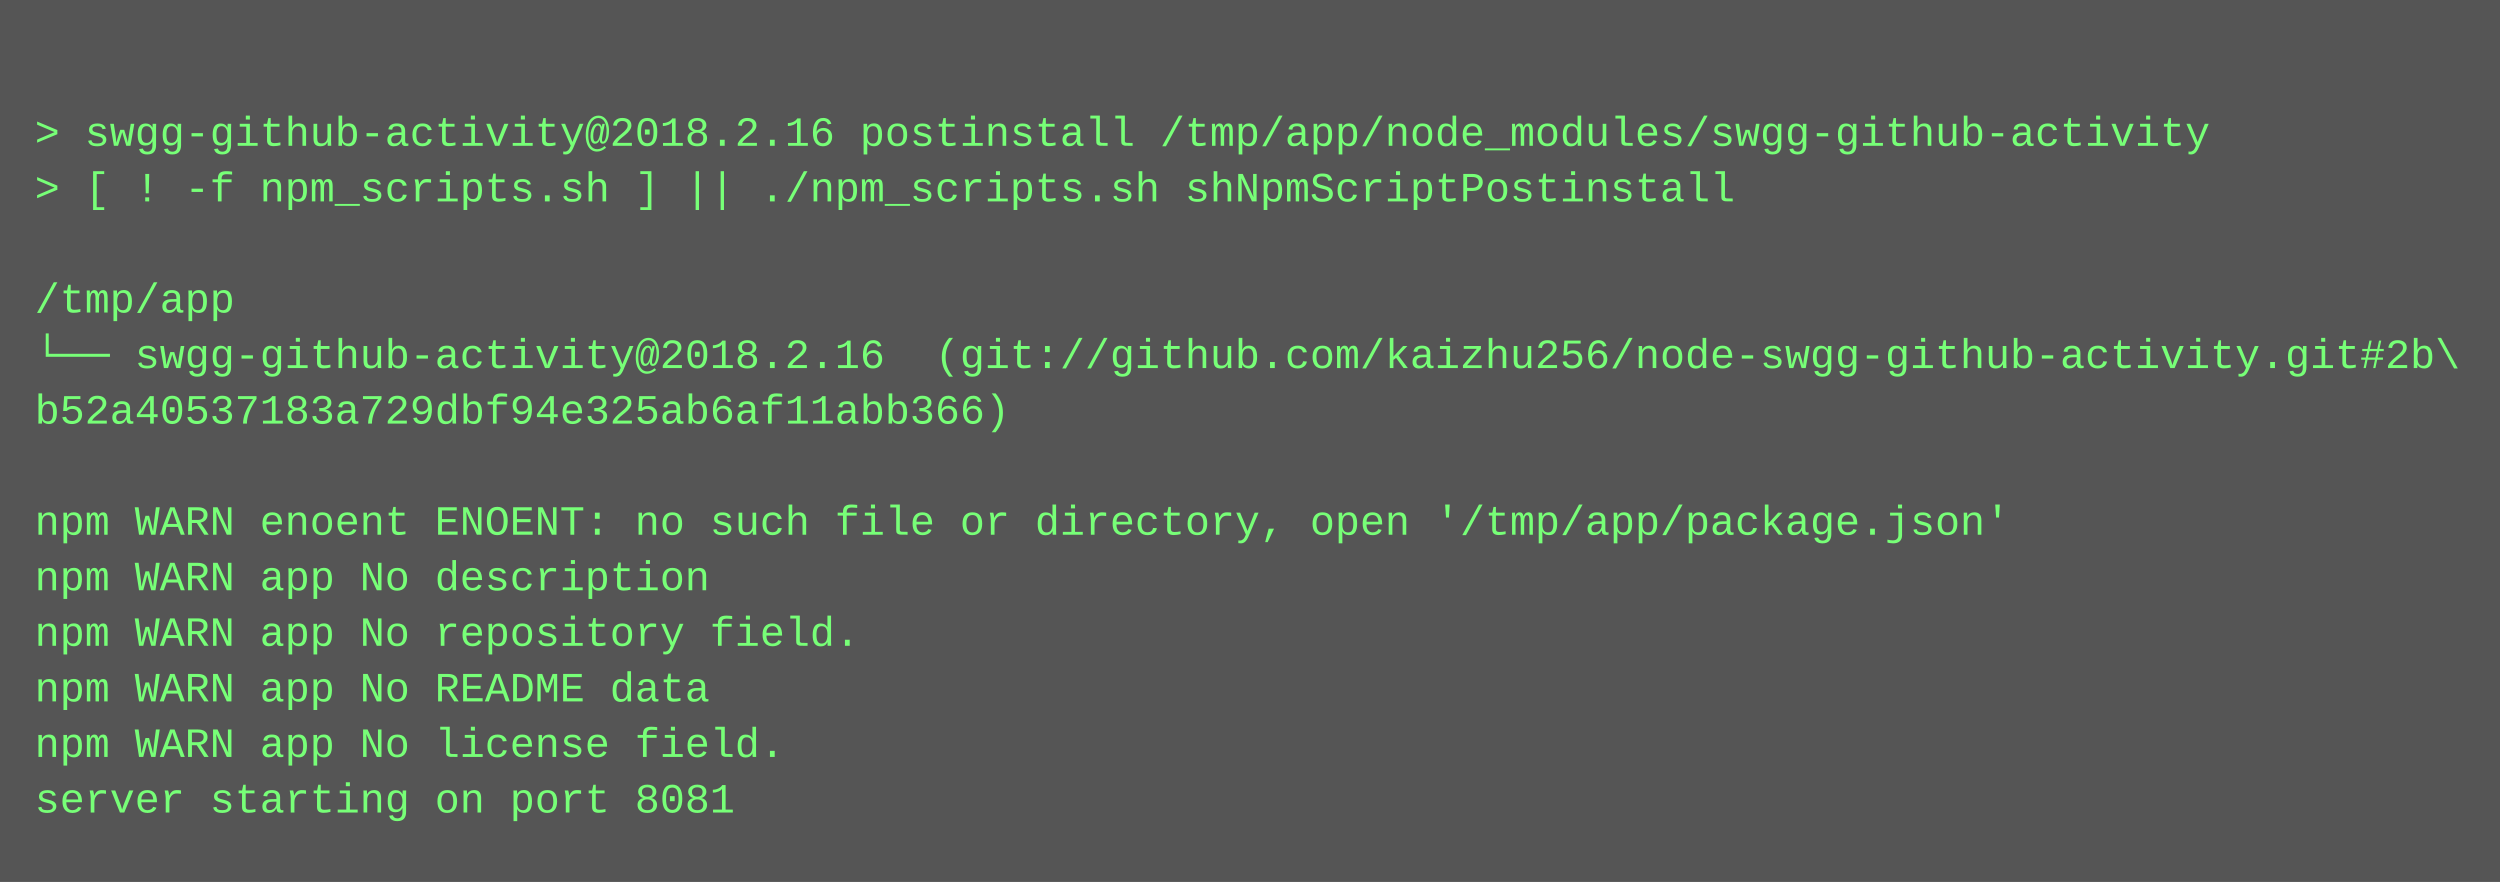
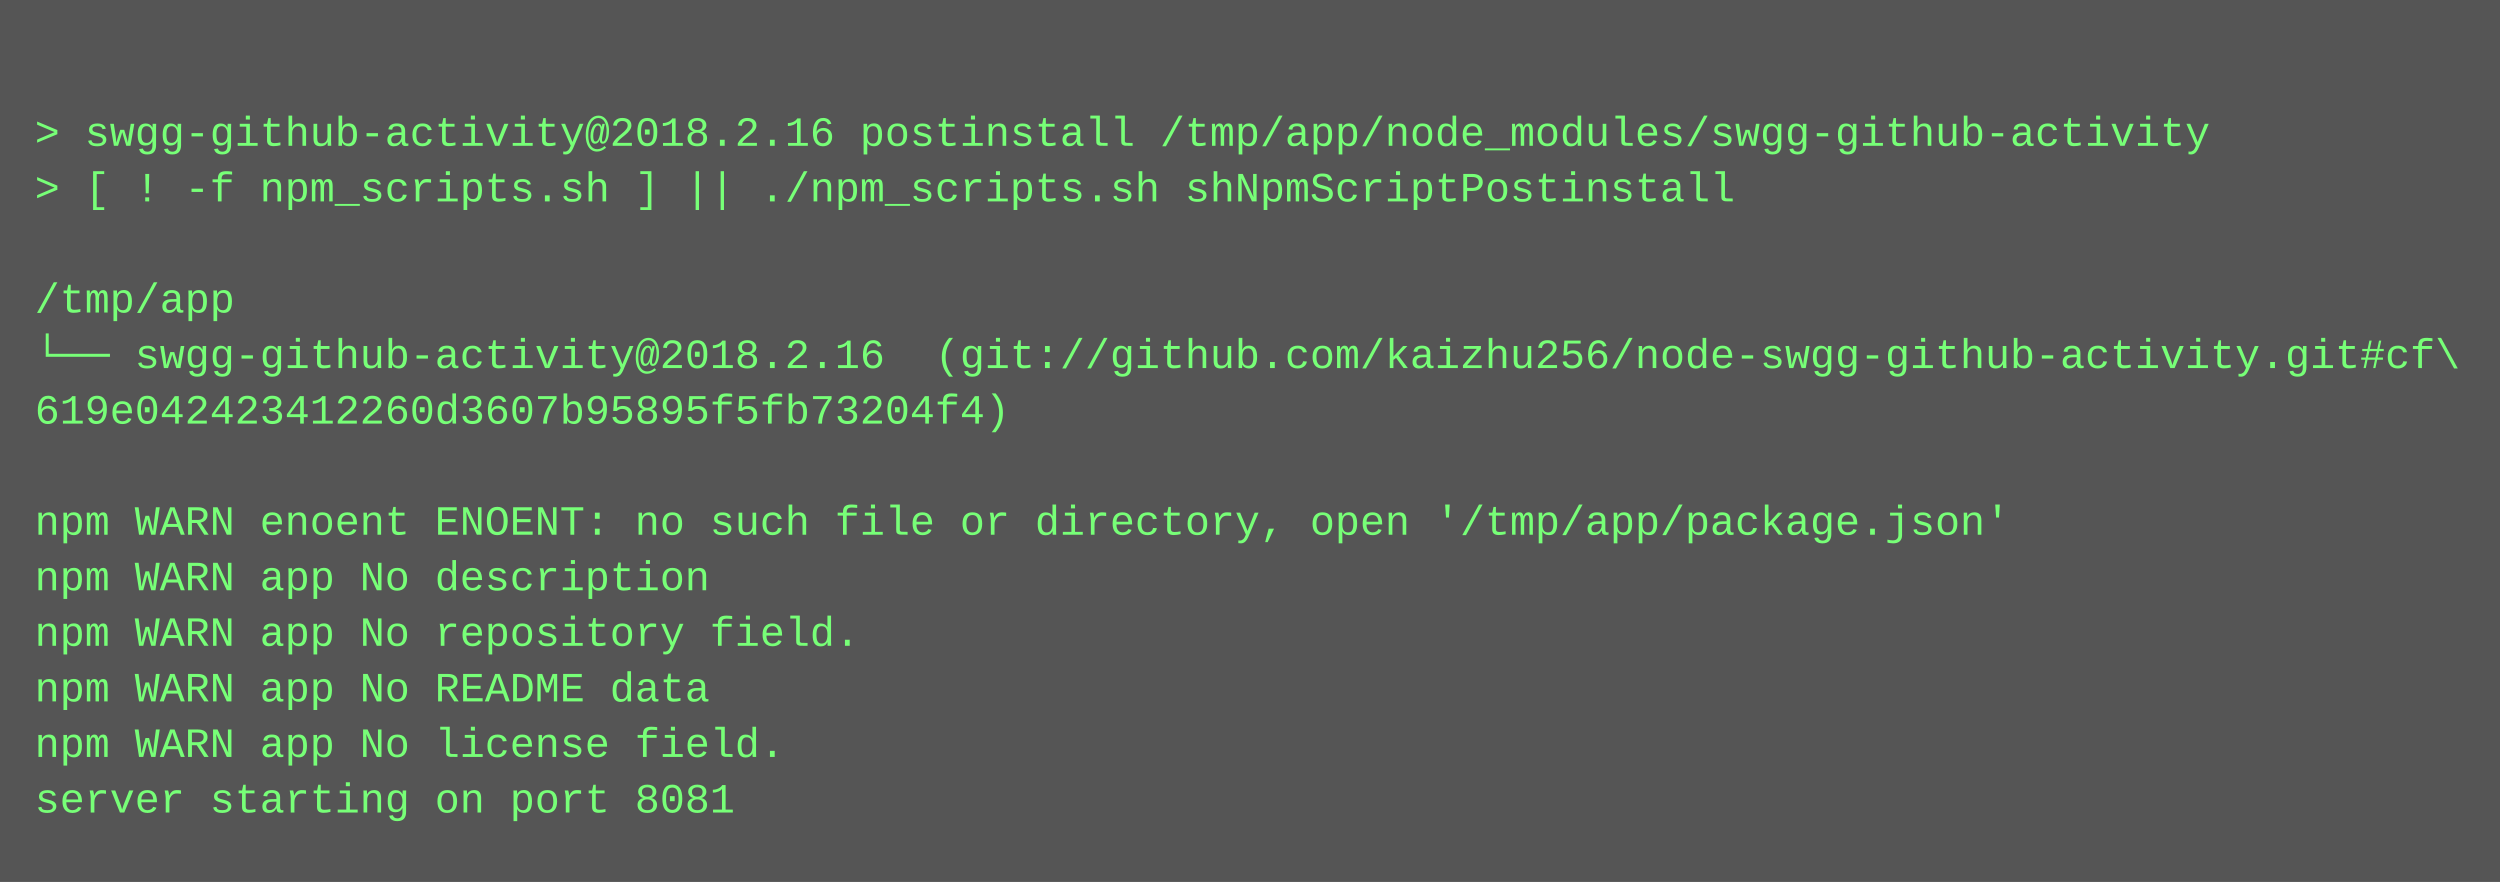
<svg xmlns="http://www.w3.org/2000/svg" height="254" width="720">
  <rect height="254" fill="#555" width="720" />
  <text fill="#7f7" font-family="Courier New" font-size="12" xml:space="preserve">
    <tspan x="10" y="26" />
    <tspan x="10" y="42">&gt; swgg-github-activity@2018.2.16 postinstall /tmp/app/node_modules/swgg-github-activity</tspan>
    <tspan x="10" y="58">&gt; [ ! -f npm_scripts.sh ] || ./npm_scripts.sh shNpmScriptPostinstall</tspan>
    <tspan x="10" y="74" />
    <tspan x="10" y="90">/tmp/app</tspan>
-     <tspan x="10" y="106">└── swgg-github-activity@2018.2.16  (git://github.com/kaizhu256/node-swgg-github-activity.git#2b\</tspan>
-     <tspan x="10" y="122">b52a40537183a729dbf94e325ab6af11abb366)</tspan>
+     <tspan x="10" y="106">└── swgg-github-activity@2018.2.16  (git://github.com/kaizhu256/node-swgg-github-activity.git#cf\</tspan>
+     <tspan x="10" y="122">619e042423412260d3607b95895f5fb73204f4)</tspan>
    <tspan x="10" y="138" />
    <tspan x="10" y="154">npm WARN enoent ENOENT: no such file or directory, open '/tmp/app/package.json'</tspan>
    <tspan x="10" y="170">npm WARN app No description</tspan>
    <tspan x="10" y="186">npm WARN app No repository field.</tspan>
    <tspan x="10" y="202">npm WARN app No README data</tspan>
    <tspan x="10" y="218">npm WARN app No license field.</tspan>
    <tspan x="10" y="234">server starting on port 8081</tspan>
  </text>
</svg>
